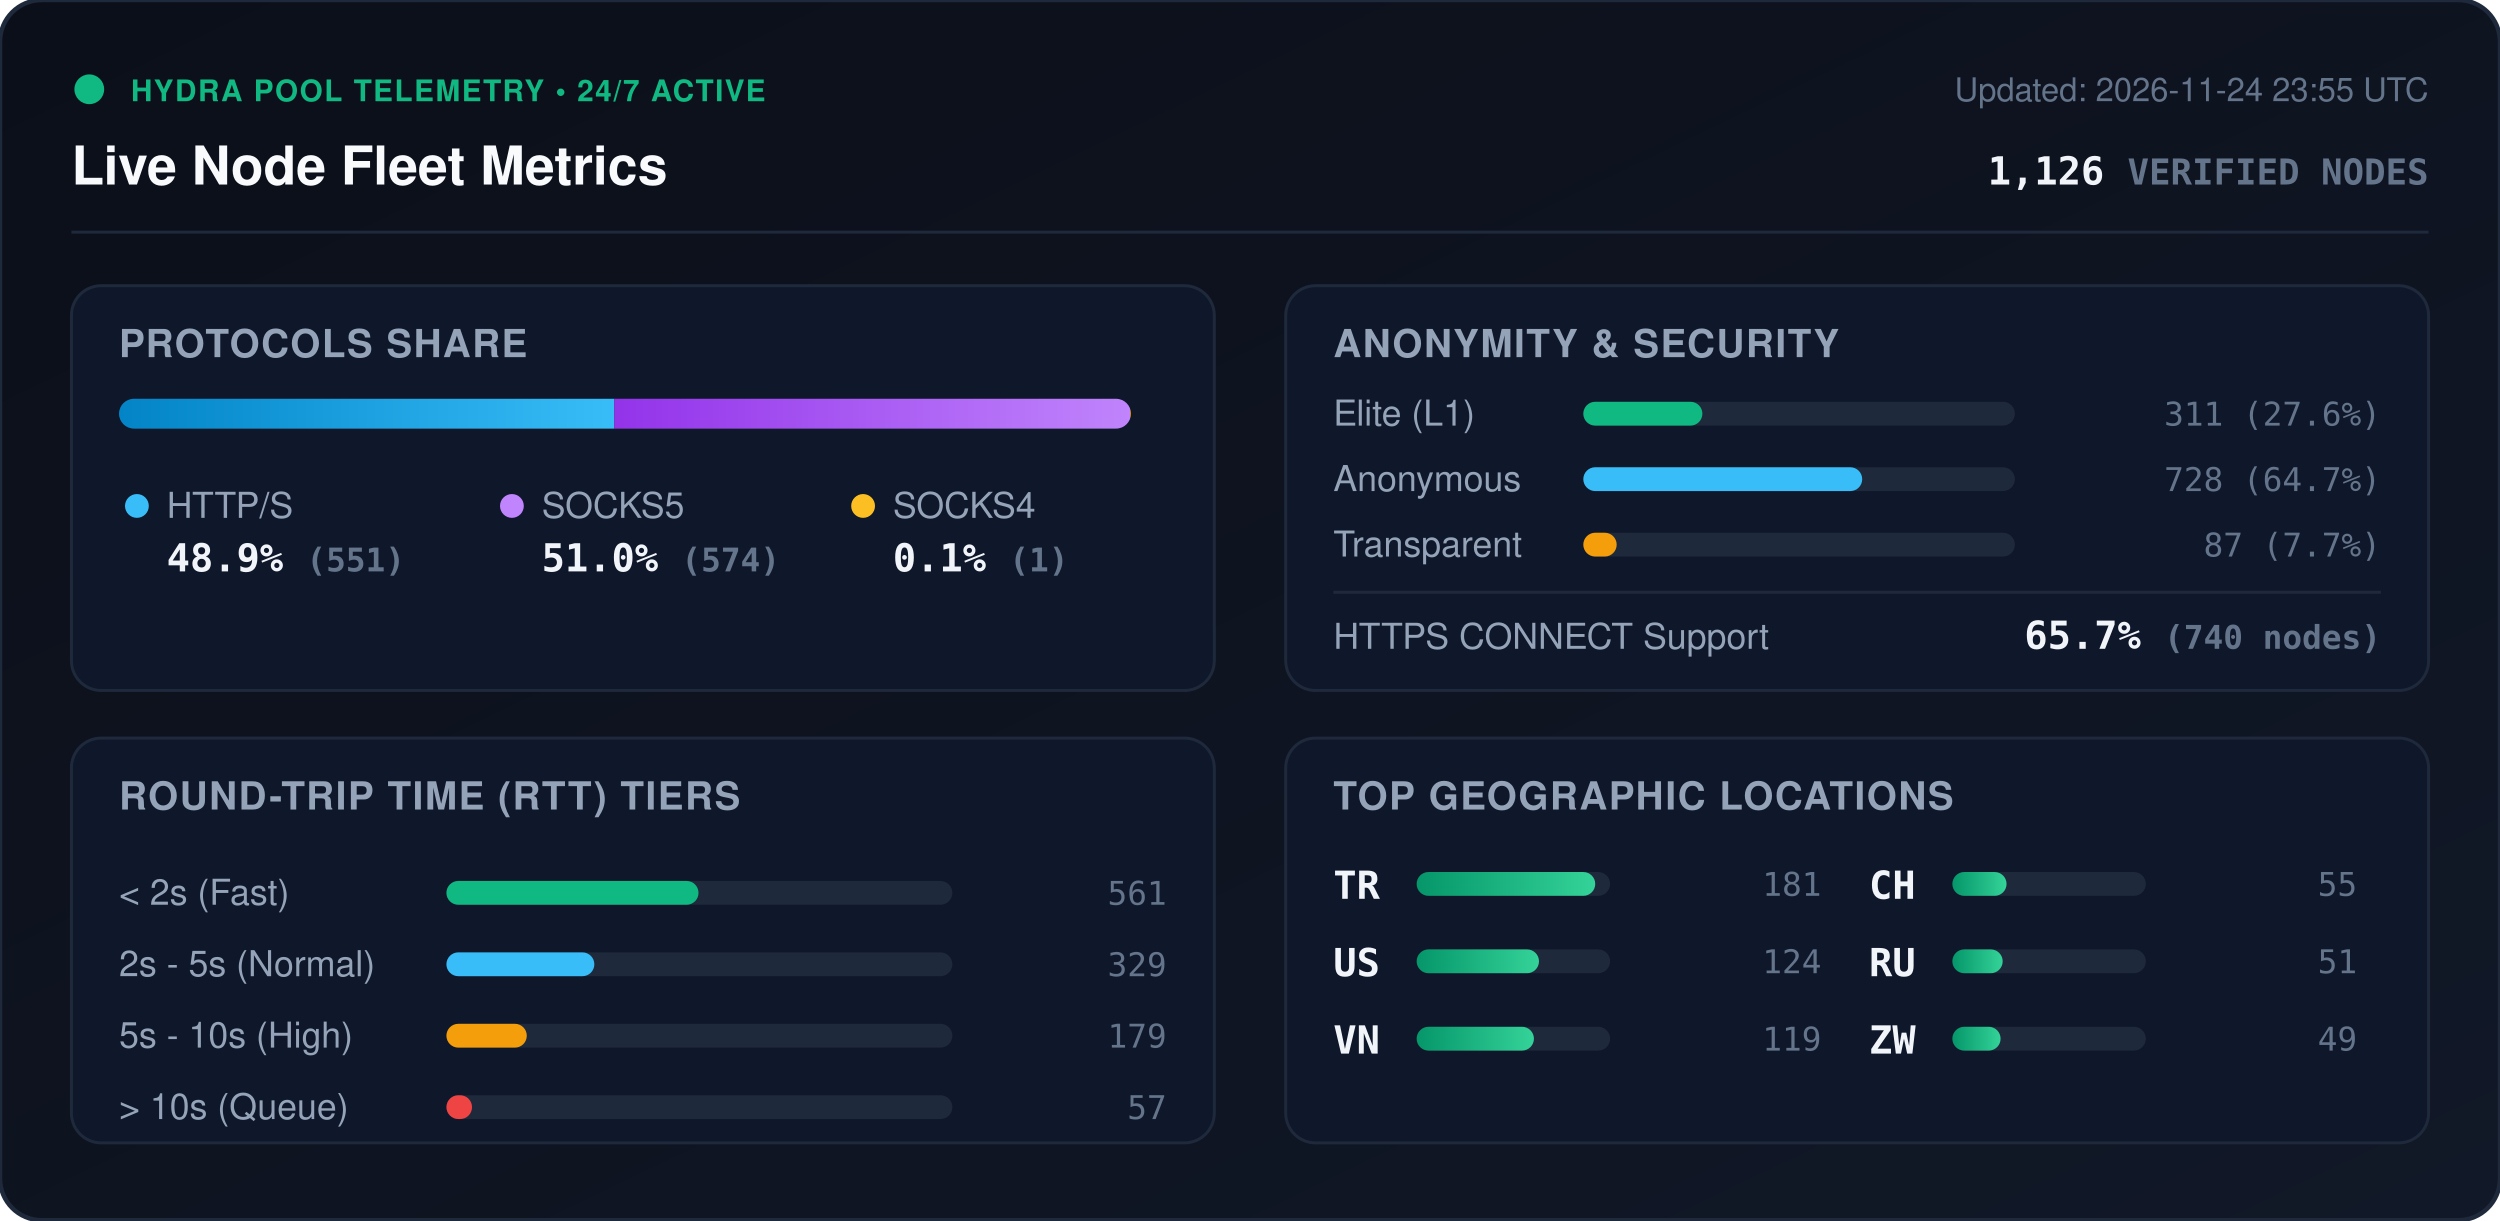
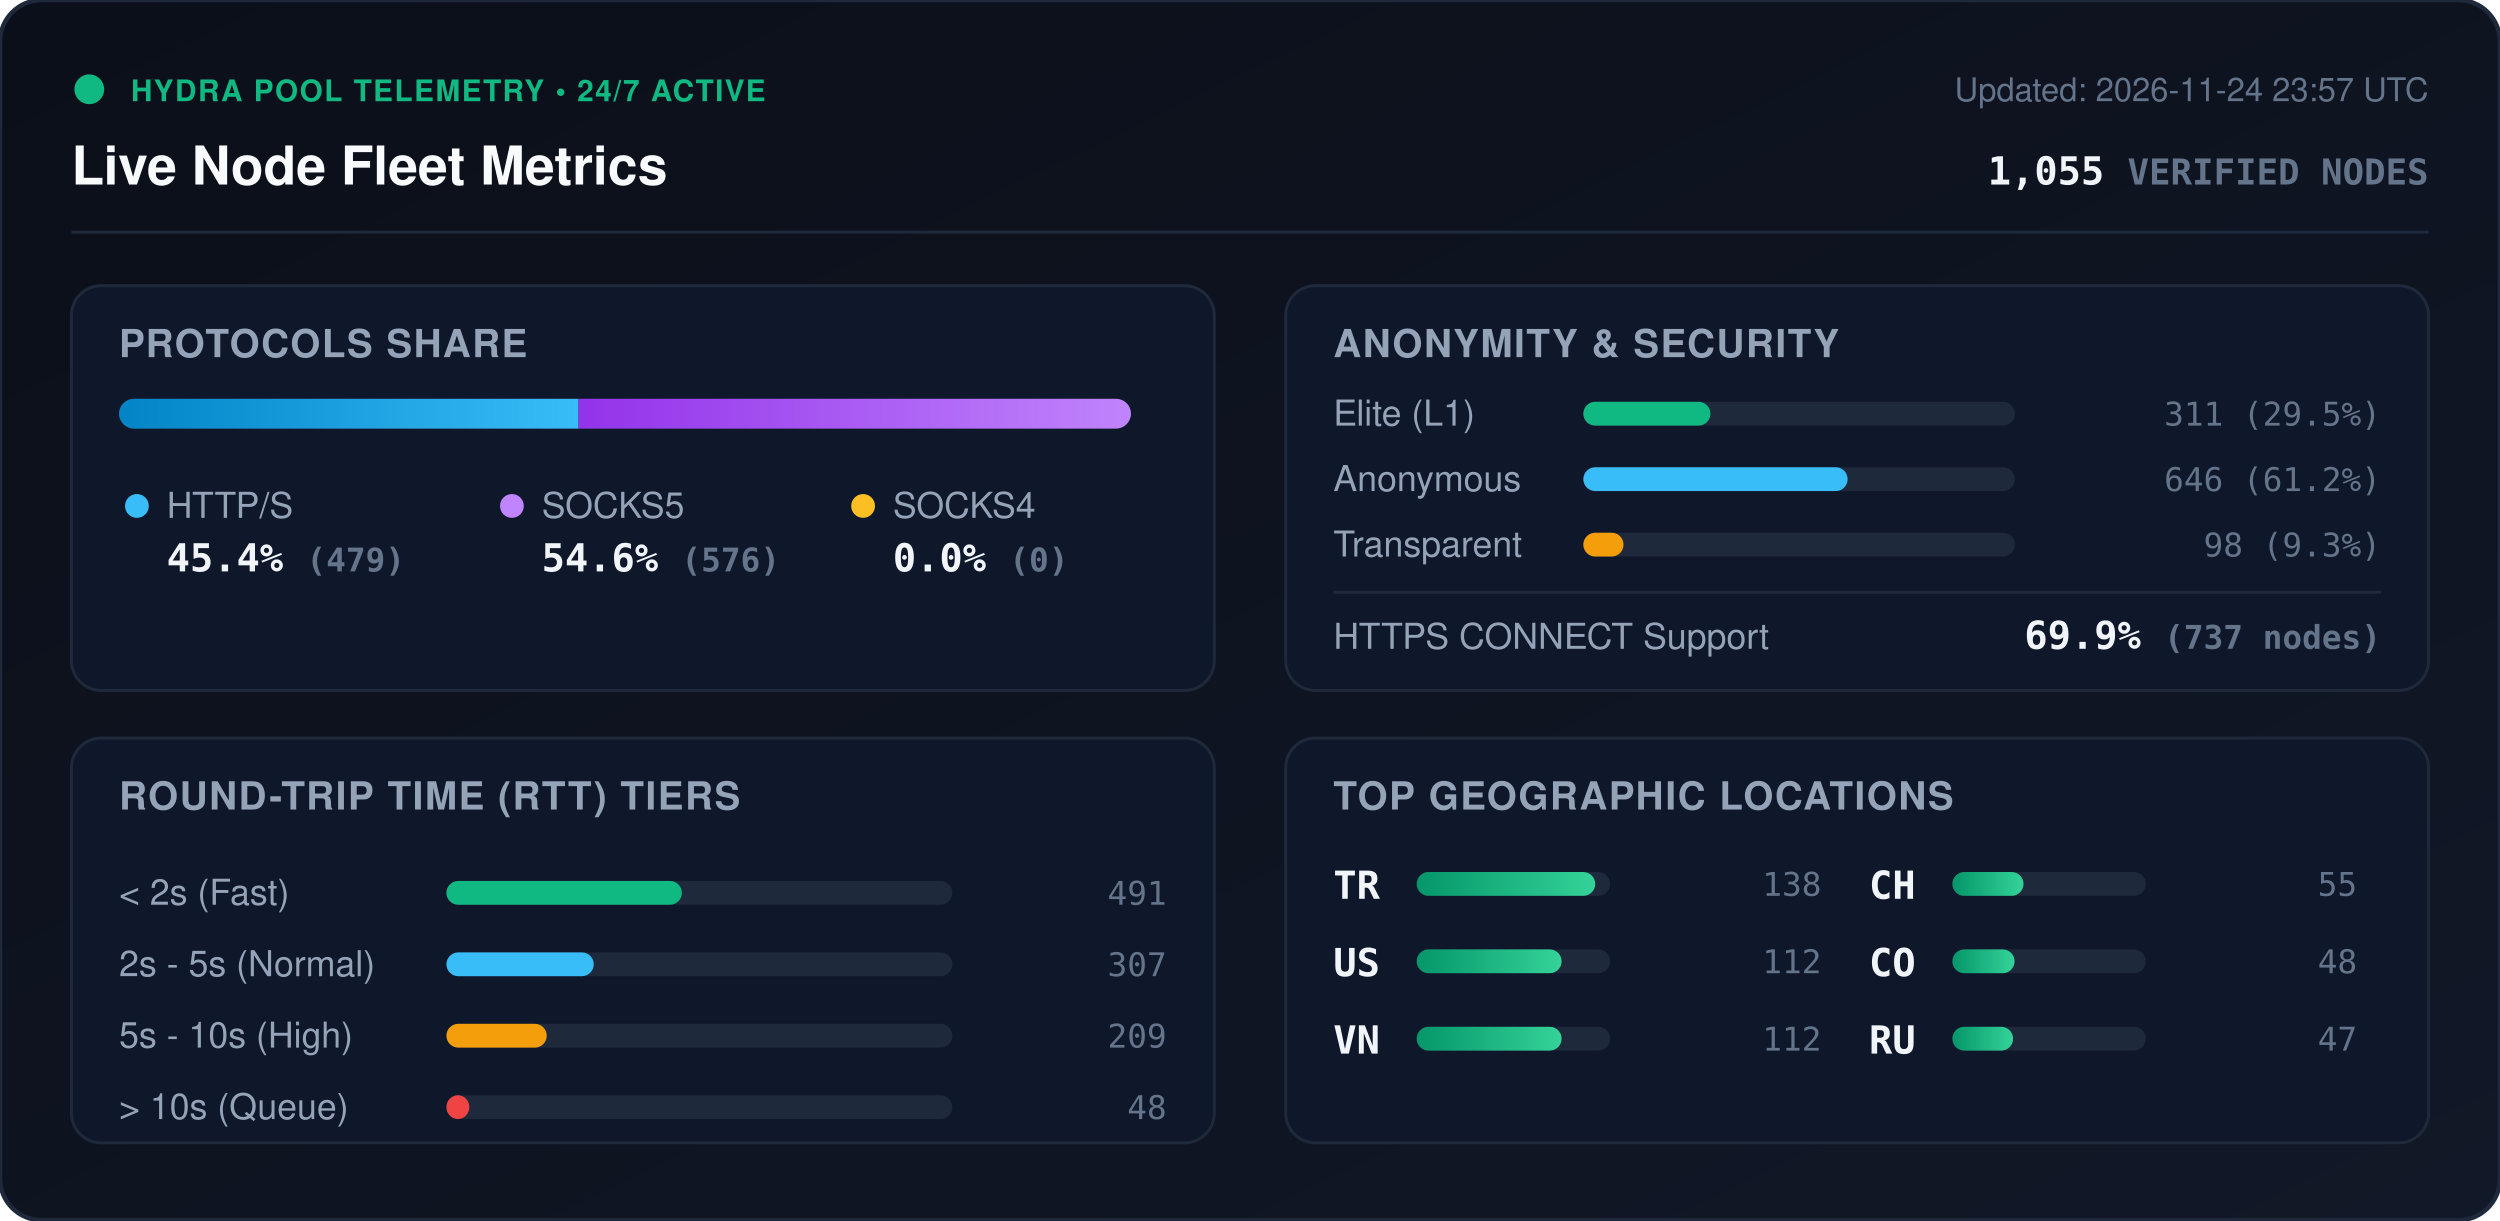
<svg xmlns="http://www.w3.org/2000/svg" viewBox="0 0 840 410" width="840" height="410" style="max-width: 100%; height: auto;">
  <defs>
    <linearGradient id="bg" x1="0%" y1="0%" x2="100%" y2="100%">
      <stop offset="0%" stop-color="#0b0f19" />
      <stop offset="100%" stop-color="#111827" />
    </linearGradient>
    <linearGradient id="bar-http" x1="0%" y1="0%" x2="100%" y2="0%">
      <stop offset="0%" stop-color="#0284c7" />
      <stop offset="100%" stop-color="#38bdf8" />
    </linearGradient>
    <linearGradient id="bar-socks5" x1="0%" y1="0%" x2="100%" y2="0%">
      <stop offset="0%" stop-color="#9333ea" />
      <stop offset="100%" stop-color="#c084fc" />
    </linearGradient>
    <linearGradient id="bar-socks4" x1="0%" y1="0%" x2="100%" y2="0%">
      <stop offset="0%" stop-color="#d97706" />
      <stop offset="100%" stop-color="#fbbf24" />
    </linearGradient>
    <linearGradient id="bar-green" x1="0%" y1="0%" x2="100%" y2="0%">
      <stop offset="0%" stop-color="#059669" />
      <stop offset="100%" stop-color="#34d399" />
    </linearGradient>
    <clipPath id="prog-track-clip">
      <rect width="340.0" height="10" rx="5" />
    </clipPath>
    <style>
      .title { font: 700 18px -apple-system, BlinkMacSystemFont, 'Segoe UI', Helvetica, Arial, sans-serif; fill: #f8fafc; }
      .sub { font: 500 11px -apple-system, BlinkMacSystemFont, 'Segoe UI', Helvetica, Arial, sans-serif; fill: #64748b; }
      .section-hdr { font: 600 13px -apple-system, BlinkMacSystemFont, 'Segoe UI', Helvetica, Arial, sans-serif; fill: #94a3b8; letter-spacing: 0.5px; }
      .metric-val { font: 700 13px -apple-system, BlinkMacSystemFont, 'Segoe UI', Helvetica, Arial, sans-serif; fill: #f1f5f9; }
      .metric-lbl { font: 500 12px -apple-system, BlinkMacSystemFont, 'Segoe UI', Helvetica, Arial, sans-serif; fill: #94a3b8; }
      .badge-txt { font: 700 10px -apple-system, BlinkMacSystemFont, 'Segoe UI', Helvetica, Arial, sans-serif; fill: #10b981; letter-spacing: 0.5px; }
      .mono { font-family: ui-monospace, SFMono-Regular, Menlo, Monaco, Consolas, monospace; }
      .pulse { animation: beacon 2s infinite ease-in-out; }
      @keyframes beacon { 0%, 100% { opacity: 1; } 50% { opacity: 0.35; } }
    </style>
  </defs>
  <rect width="840" height="410" rx="14" fill="url(#bg)" stroke="#1e293b" stroke-width="1.5" />
  <g transform="translate(24, 24)">
    <circle cx="6" cy="6" r="5" fill="#10b981" class="pulse" />
    <text x="20" y="10" class="badge-txt">HYDRA POOL TELEMETRY • 24/7 ACTIVE</text>
    <text x="0" y="38" class="title">Live Node Fleet Metrics</text>
-     <text x="792" y="10" text-anchor="end" class="sub">Updated: 2026-11-24 23:55 UTC</text>
-     <text x="792" y="38" text-anchor="end" class="metric-val mono" fill="#38bdf8">1,126 <tspan font-size="12" fill="#64748b">VERIFIED NODES</tspan>
+     <text x="792" y="10" text-anchor="end" class="sub">Updated: 2026-11-24 23:57 UTC</text>
+     <text x="792" y="38" text-anchor="end" class="metric-val mono" fill="#38bdf8">1,055 <tspan font-size="12" fill="#64748b">VERIFIED NODES</tspan>
    </text>
  </g>
  <line x1="24" y1="78" x2="816" y2="78" stroke="#1e293b" stroke-width="1" />
  <g transform="translate(24, 96)">
    <rect width="384" height="136" rx="10" fill="#0f172a" stroke="#1e293b" />
    <text x="16" y="24" class="section-hdr">PROTOCOLS SHARE</text>
    <g transform="translate(16, 38)">
      <rect width="340.0" height="10" rx="5" fill="#1e293b" />
      <g clip-path="url(#prog-track-clip)">
-         <rect x="0" width="166.4" height="10" fill="url(#bar-http)" />
-         <rect x="166.4" width="173.3" height="10" fill="url(#bar-socks5)" />
-         <rect x="339.7" width="0.3" height="10" fill="url(#bar-socks4)" />
+         <rect x="0" width="154.4" height="10" fill="url(#bar-http)" />
+         <rect x="154.4" width="185.6" height="10" fill="url(#bar-socks5)" />
+         <rect x="340.0" width="0.0" height="10" fill="url(#bar-socks4)" />
      </g>
    </g>
    <g transform="translate(16, 68)">
      <circle cx="6" cy="6" r="4" fill="#38bdf8" />
      <text x="16" y="10" class="metric-lbl">HTTP/S</text>
-       <text x="16" y="28" class="metric-val mono">48.9% <tspan font-size="11" fill="#64748b">(551)</tspan>
+       <text x="16" y="28" class="metric-val mono">45.4% <tspan font-size="11" fill="#64748b">(479)</tspan>
      </text>
      <circle cx="132" cy="6" r="4" fill="#c084fc" />
      <text x="142" y="10" class="metric-lbl">SOCKS5</text>
-       <text x="142" y="28" class="metric-val mono">51.0% <tspan font-size="11" fill="#64748b">(574)</tspan>
+       <text x="142" y="28" class="metric-val mono">54.6% <tspan font-size="11" fill="#64748b">(576)</tspan>
      </text>
      <circle cx="250" cy="6" r="4" fill="#fbbf24" />
      <text x="260" y="10" class="metric-lbl">SOCKS4</text>
-       <text x="260" y="28" class="metric-val mono">0.1% <tspan font-size="11" fill="#64748b">(1)</tspan>
+       <text x="260" y="28" class="metric-val mono">0.0% <tspan font-size="11" fill="#64748b">(0)</tspan>
      </text>
    </g>
  </g>
  <g transform="translate(432, 96)">
    <rect width="384" height="136" rx="10" fill="#0f172a" stroke="#1e293b" />
    <text x="16" y="24" class="section-hdr">ANONYMITY &amp; SECURITY</text>
    <text x="16" y="47" class="metric-lbl">Elite (L1)</text>
    <rect x="100" y="39" width="145.0" height="8" rx="4" fill="#1e293b" />
-     <rect x="100" y="39" width="40.0" height="8" rx="4" fill="#10b981" />
-     <text x="368" y="47" text-anchor="end" class="mono sub" fill="#e2e8f0">311 (27.6%)</text>
+     <rect x="100" y="39" width="42.7" height="8" rx="4" fill="#10b981" />
+     <text x="368" y="47" text-anchor="end" class="mono sub" fill="#e2e8f0">311 (29.5%)</text>
    <text x="16" y="69" class="metric-lbl">Anonymous</text>
    <rect x="100" y="61" width="145.0" height="8" rx="4" fill="#1e293b" />
-     <rect x="100" y="61" width="93.7" height="8" rx="4" fill="#38bdf8" />
-     <text x="368" y="69" text-anchor="end" class="mono sub" fill="#e2e8f0">728 (64.7%)</text>
+     <rect x="100" y="61" width="88.8" height="8" rx="4" fill="#38bdf8" />
+     <text x="368" y="69" text-anchor="end" class="mono sub" fill="#e2e8f0">646 (61.2%)</text>
    <text x="16" y="91" class="metric-lbl">Transparent</text>
    <rect x="100" y="83" width="145.0" height="8" rx="4" fill="#1e293b" />
-     <rect x="100" y="83" width="11.2" height="8" rx="4" fill="#f59e0b" />
-     <text x="368" y="91" text-anchor="end" class="mono sub" fill="#e2e8f0">87 (7.7%)</text>
+     <rect x="100" y="83" width="13.5" height="8" rx="4" fill="#f59e0b" />
+     <text x="368" y="91" text-anchor="end" class="mono sub" fill="#e2e8f0">98 (9.3%)</text>
    <line x1="16" y1="103" x2="368" y2="103" stroke="#1e293b" stroke-width="1" />
    <text x="16" y="122" class="metric-lbl">HTTPS CONNECT Support</text>
-     <text x="368" y="122" text-anchor="end" class="metric-val mono" fill="#34d399">65.7% <tspan font-size="11" fill="#64748b">(740 nodes)</tspan>
+     <text x="368" y="122" text-anchor="end" class="metric-val mono" fill="#34d399">69.9% <tspan font-size="11" fill="#64748b">(737 nodes)</tspan>
    </text>
  </g>
  <g transform="translate(24, 248)">
    <rect width="384" height="136" rx="10" fill="#0f172a" stroke="#1e293b" />
    <text x="16" y="24" class="section-hdr">ROUND-TRIP TIME (RTT) TIERS</text>
    <g transform="translate(16, 42)">
      <text x="0" y="14" class="metric-lbl">&lt; 2s (Fast)</text>
      <rect x="110" y="6" width="170" height="8" rx="4" fill="#1e293b" />
-       <rect x="110" y="6" width="84.7" height="8" rx="4" fill="#10b981" />
-       <text x="352" y="14" text-anchor="end" class="mono sub">561</text>
+       <rect x="110" y="6" width="79.1" height="8" rx="4" fill="#10b981" />
+       <text x="352" y="14" text-anchor="end" class="mono sub">491</text>
      <text x="0" y="38" class="metric-lbl">2s - 5s (Normal)</text>
      <rect x="110" y="30" width="170" height="8" rx="4" fill="#1e293b" />
-       <rect x="110" y="30" width="49.7" height="8" rx="4" fill="#38bdf8" />
-       <text x="352" y="38" text-anchor="end" class="mono sub">329</text>
+       <rect x="110" y="30" width="49.5" height="8" rx="4" fill="#38bdf8" />
+       <text x="352" y="38" text-anchor="end" class="mono sub">307</text>
      <text x="0" y="62" class="metric-lbl">5s - 10s (High)</text>
      <rect x="110" y="54" width="170" height="8" rx="4" fill="#1e293b" />
-       <rect x="110" y="54" width="27.0" height="8" rx="4" fill="#f59e0b" />
-       <text x="352" y="62" text-anchor="end" class="mono sub">179</text>
+       <rect x="110" y="54" width="33.7" height="8" rx="4" fill="#f59e0b" />
+       <text x="352" y="62" text-anchor="end" class="mono sub">209</text>
      <text x="0" y="86" class="metric-lbl">&gt; 10s (Queue)</text>
      <rect x="110" y="78" width="170" height="8" rx="4" fill="#1e293b" />
-       <rect x="110" y="78" width="8.6" height="8" rx="4" fill="#ef4444" />
-       <text x="352" y="86" text-anchor="end" class="mono sub">57</text>
+       <rect x="110" y="78" width="7.7" height="8" rx="4" fill="#ef4444" />
+       <text x="352" y="86" text-anchor="end" class="mono sub">48</text>
    </g>
  </g>
  <g transform="translate(432, 248)">
    <rect width="384" height="136" rx="10" fill="#0f172a" stroke="#1e293b" />
    <text x="16" y="24" class="section-hdr">TOP GEOGRAPHIC LOCATIONS</text>
    <g transform="translate(16, 42)">
      <g transform="translate(0, 0)">
        <text x="0" y="12" class="mono metric-val" font-size="12">TR</text>
        <rect x="28" y="3" width="65" height="8" rx="4" fill="#1e293b" />
        <rect x="28" y="3" width="60.0" height="8" rx="4" fill="url(#bar-green)" />
-         <text x="164" y="11" text-anchor="end" class="mono sub">181</text>
+         <text x="164" y="11" text-anchor="end" class="mono sub">138</text>
      </g>
      <g transform="translate(0, 26)">
        <text x="0" y="12" class="mono metric-val" font-size="12">US</text>
        <rect x="28" y="3" width="65" height="8" rx="4" fill="#1e293b" />
-         <rect x="28" y="3" width="41.1" height="8" rx="4" fill="url(#bar-green)" />
-         <text x="164" y="11" text-anchor="end" class="mono sub">124</text>
+         <rect x="28" y="3" width="48.7" height="8" rx="4" fill="url(#bar-green)" />
+         <text x="164" y="11" text-anchor="end" class="mono sub">112</text>
      </g>
      <g transform="translate(0, 52)">
        <text x="0" y="12" class="mono metric-val" font-size="12">VN</text>
        <rect x="28" y="3" width="65" height="8" rx="4" fill="#1e293b" />
-         <rect x="28" y="3" width="39.4" height="8" rx="4" fill="url(#bar-green)" />
-         <text x="164" y="11" text-anchor="end" class="mono sub">119</text>
+         <rect x="28" y="3" width="48.7" height="8" rx="4" fill="url(#bar-green)" />
+         <text x="164" y="11" text-anchor="end" class="mono sub">112</text>
      </g>
      <g transform="translate(180, 0)">
        <text x="0" y="12" class="mono metric-val" font-size="12">CH</text>
        <rect x="28" y="3" width="65" height="8" rx="4" fill="#1e293b" />
-         <rect x="28" y="3" width="18.2" height="8" rx="4" fill="url(#bar-green)" />
+         <rect x="28" y="3" width="23.9" height="8" rx="4" fill="url(#bar-green)" />
        <text x="164" y="11" text-anchor="end" class="mono sub">55</text>
      </g>
      <g transform="translate(180, 26)">
+         <text x="0" y="12" class="mono metric-val" font-size="12">CO</text>
+         <rect x="28" y="3" width="65" height="8" rx="4" fill="#1e293b" />
+         <rect x="28" y="3" width="20.9" height="8" rx="4" fill="url(#bar-green)" />
+         <text x="164" y="11" text-anchor="end" class="mono sub">48</text>
+       </g>
+       <g transform="translate(180, 52)">
        <text x="0" y="12" class="mono metric-val" font-size="12">RU</text>
        <rect x="28" y="3" width="65" height="8" rx="4" fill="#1e293b" />
-         <rect x="28" y="3" width="16.9" height="8" rx="4" fill="url(#bar-green)" />
-         <text x="164" y="11" text-anchor="end" class="mono sub">51</text>
-       </g>
-       <g transform="translate(180, 52)">
-         <text x="0" y="12" class="mono metric-val" font-size="12">ZW</text>
-         <rect x="28" y="3" width="65" height="8" rx="4" fill="#1e293b" />
-         <rect x="28" y="3" width="16.2" height="8" rx="4" fill="url(#bar-green)" />
-         <text x="164" y="11" text-anchor="end" class="mono sub">49</text>
+         <rect x="28" y="3" width="20.4" height="8" rx="4" fill="url(#bar-green)" />
+         <text x="164" y="11" text-anchor="end" class="mono sub">47</text>
      </g>
    </g>
  </g>
</svg>
